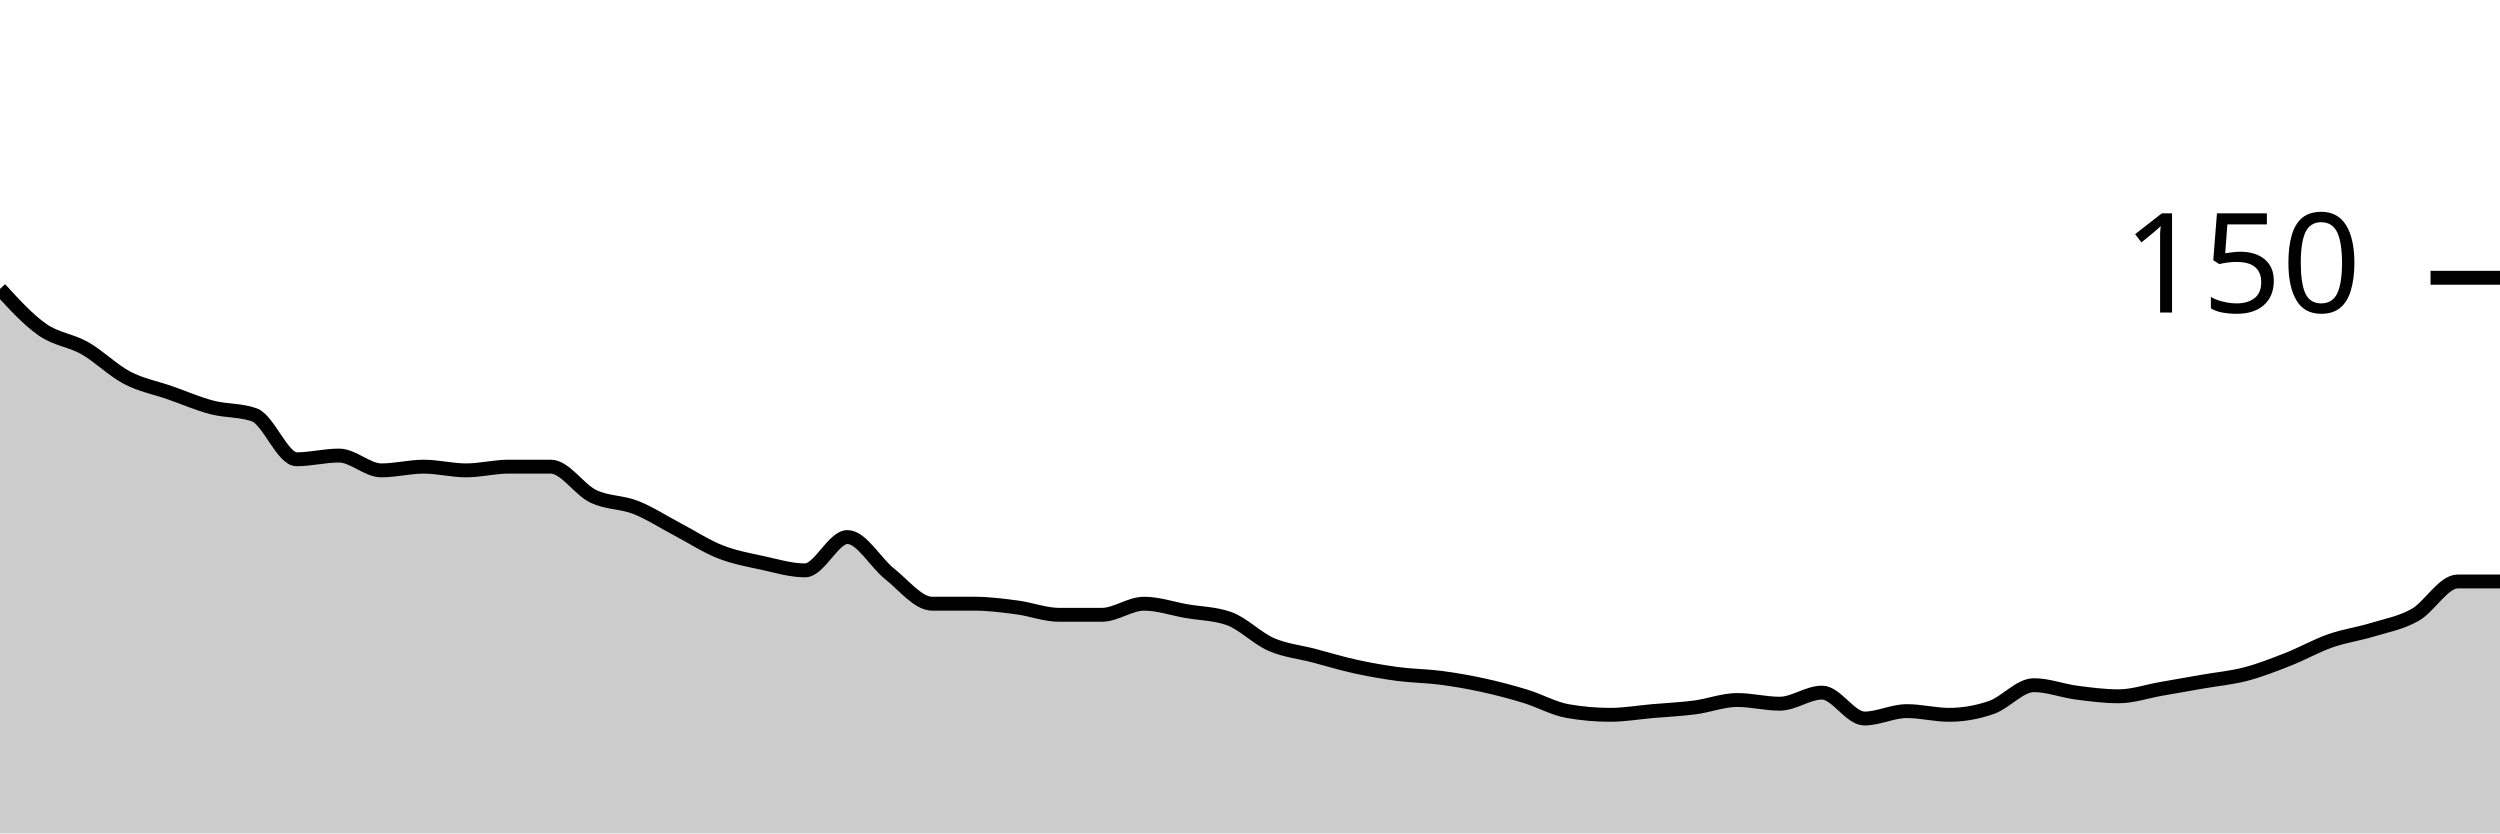
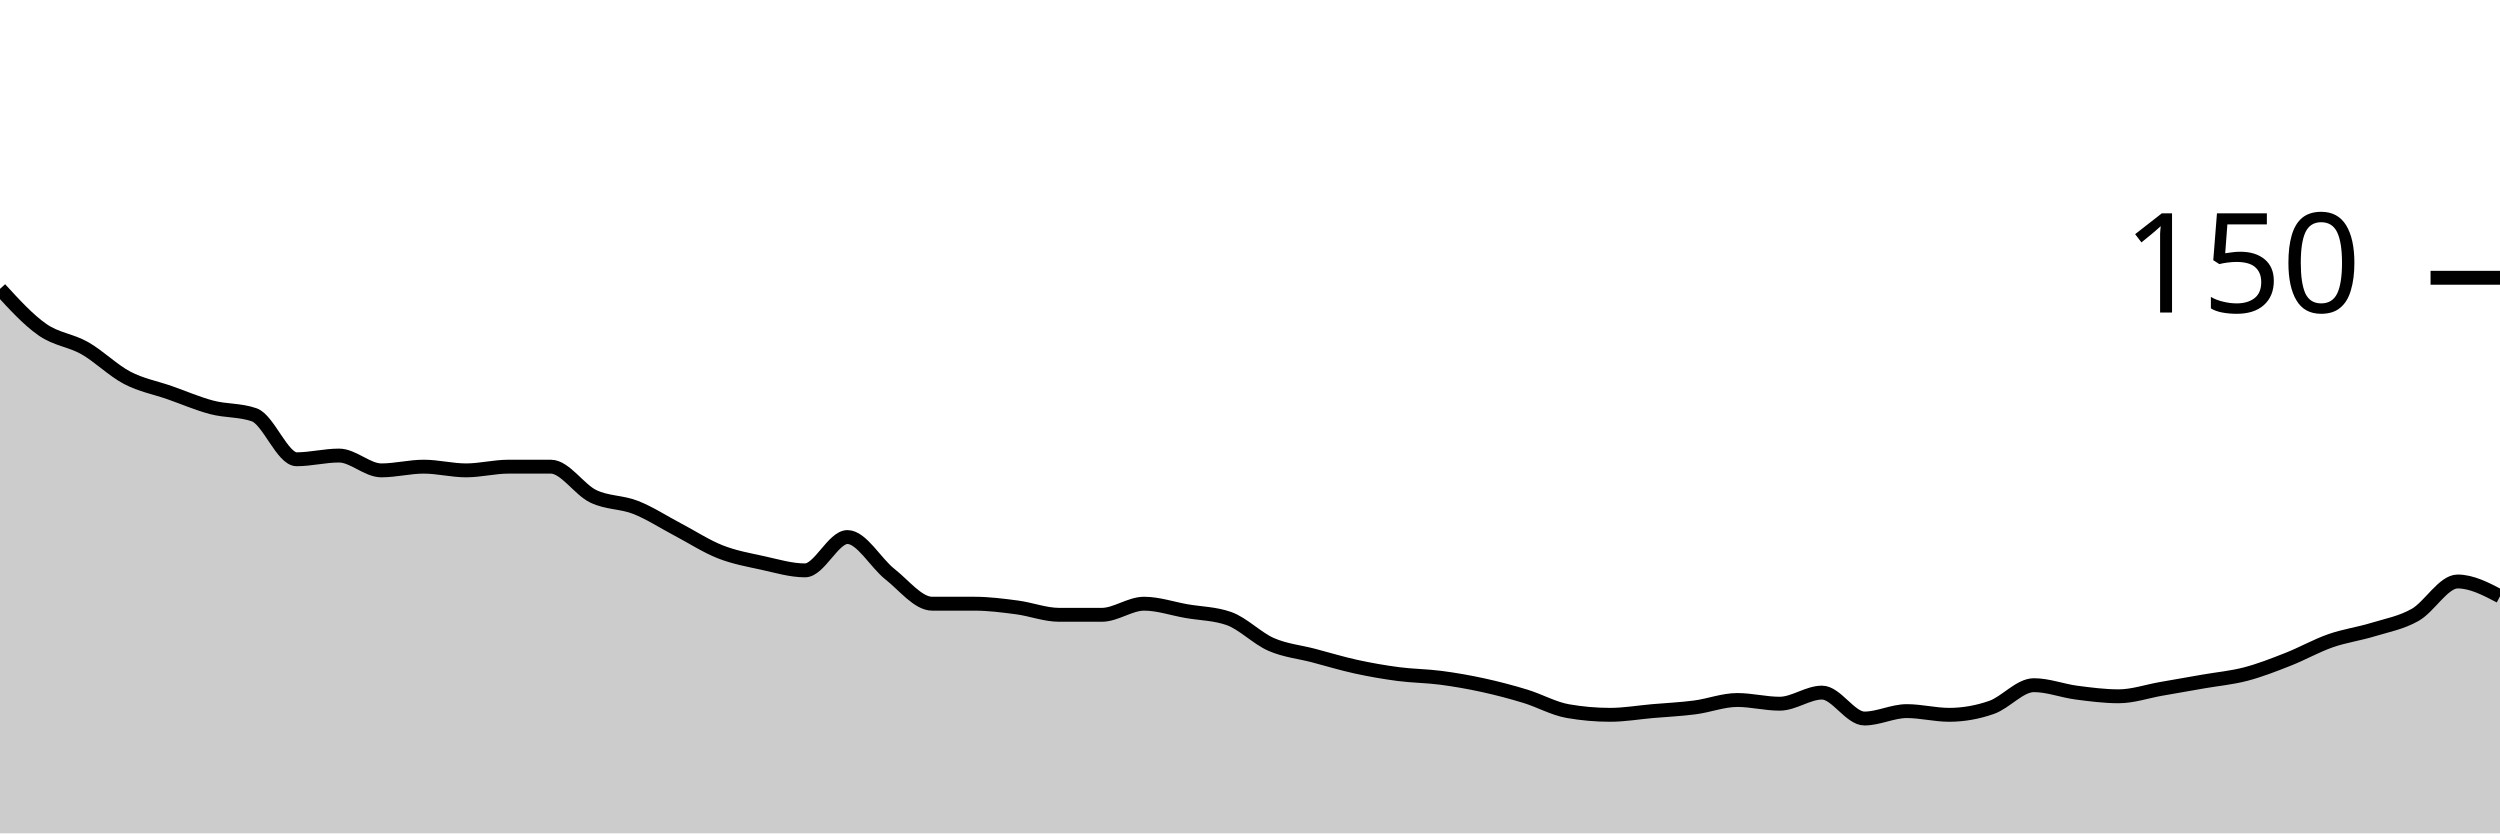
<svg xmlns="http://www.w3.org/2000/svg" viewBox="0 0 180 60">
  <g transform="translate(0,20)">
-     <path class="area" fill="rgba(0, 0, 0, 0.2)" d="M0,0.8C1.017,1.911,2.034,3.022,3.051,3.733C4.068,4.444,5.085,4.489,6.102,5.067C7.119,5.644,8.136,6.667,9.153,7.2C10.169,7.733,11.186,7.911,12.203,8.267C13.22,8.622,14.237,9.067,15.254,9.333C16.271,9.6,17.288,9.511,18.305,9.867C19.322,10.222,20.339,13.067,21.356,13.067C22.373,13.067,23.39,12.8,24.407,12.8C25.424,12.8,26.441,13.867,27.458,13.867C28.475,13.867,29.492,13.6,30.508,13.6C31.525,13.6,32.542,13.867,33.559,13.867C34.576,13.867,35.593,13.6,36.61,13.6C37.627,13.6,38.644,13.6,39.661,13.6C40.678,13.6,41.695,15.244,42.712,15.733C43.729,16.222,44.746,16.133,45.763,16.533C46.78,16.933,47.797,17.6,48.814,18.133C49.831,18.667,50.847,19.333,51.864,19.733C52.881,20.133,53.898,20.311,54.915,20.533C55.932,20.756,56.949,21.067,57.966,21.067C58.983,21.067,60,18.667,61.017,18.667C62.034,18.667,63.051,20.533,64.068,21.333C65.085,22.133,66.102,23.467,67.119,23.467C68.136,23.467,69.153,23.467,70.169,23.467C71.186,23.467,72.203,23.6,73.22,23.733C74.237,23.867,75.254,24.267,76.271,24.267C77.288,24.267,78.305,24.267,79.322,24.267C80.339,24.267,81.356,23.467,82.373,23.467C83.39,23.467,84.407,23.822,85.424,24C86.441,24.178,87.458,24.178,88.475,24.533C89.492,24.889,90.508,25.956,91.525,26.4C92.542,26.844,93.559,26.933,94.576,27.2C95.593,27.467,96.61,27.778,97.627,28C98.644,28.222,99.661,28.4,100.678,28.533C101.695,28.667,102.712,28.667,103.729,28.8C104.746,28.933,105.763,29.111,106.78,29.333C107.797,29.556,108.814,29.822,109.831,30.133C110.847,30.444,111.864,31.022,112.881,31.2C113.898,31.378,114.915,31.467,115.932,31.467C116.949,31.467,117.966,31.289,118.983,31.2C120,31.111,121.017,31.067,122.034,30.933C123.051,30.8,124.068,30.4,125.085,30.4C126.102,30.4,127.119,30.667,128.136,30.667C129.153,30.667,130.169,29.867,131.186,29.867C132.203,29.867,133.22,31.733,134.237,31.733C135.254,31.733,136.271,31.2,137.288,31.2C138.305,31.2,139.322,31.467,140.339,31.467C141.356,31.467,142.373,31.289,143.39,30.933C144.407,30.578,145.424,29.333,146.441,29.333C147.458,29.333,148.475,29.733,149.492,29.867C150.508,30,151.525,30.133,152.542,30.133C153.559,30.133,154.576,29.778,155.593,29.6C156.61,29.422,157.627,29.244,158.644,29.067C159.661,28.889,160.678,28.8,161.695,28.533C162.712,28.267,163.729,27.867,164.746,27.467C165.763,27.067,166.78,26.489,167.797,26.133C168.814,25.778,169.831,25.644,170.847,25.333C171.864,25.022,172.881,24.844,173.898,24.267C174.915,23.689,175.932,21.867,176.949,21.867C177.966,21.867,178.983,21.867,180,21.867L180,40C178.983,40,177.966,40,176.949,40C175.932,40,174.915,40,173.898,40C172.881,40,171.864,40,170.847,40C169.831,40,168.814,40,167.797,40C166.78,40,165.763,40,164.746,40C163.729,40,162.712,40,161.695,40C160.678,40,159.661,40,158.644,40C157.627,40,156.61,40,155.593,40C154.576,40,153.559,40,152.542,40C151.525,40,150.508,40,149.492,40C148.475,40,147.458,40,146.441,40C145.424,40,144.407,40,143.39,40C142.373,40,141.356,40,140.339,40C139.322,40,138.305,40,137.288,40C136.271,40,135.254,40,134.237,40C133.22,40,132.203,40,131.186,40C130.169,40,129.153,40,128.136,40C127.119,40,126.102,40,125.085,40C124.068,40,123.051,40,122.034,40C121.017,40,120,40,118.983,40C117.966,40,116.949,40,115.932,40C114.915,40,113.898,40,112.881,40C111.864,40,110.847,40,109.831,40C108.814,40,107.797,40,106.78,40C105.763,40,104.746,40,103.729,40C102.712,40,101.695,40,100.678,40C99.661,40,98.644,40,97.627,40C96.61,40,95.593,40,94.576,40C93.559,40,92.542,40,91.525,40C90.508,40,89.492,40,88.475,40C87.458,40,86.441,40,85.424,40C84.407,40,83.39,40,82.373,40C81.356,40,80.339,40,79.322,40C78.305,40,77.288,40,76.271,40C75.254,40,74.237,40,73.22,40C72.203,40,71.186,40,70.169,40C69.153,40,68.136,40,67.119,40C66.102,40,65.085,40,64.068,40C63.051,40,62.034,40,61.017,40C60,40,58.983,40,57.966,40C56.949,40,55.932,40,54.915,40C53.898,40,52.881,40,51.864,40C50.847,40,49.831,40,48.814,40C47.797,40,46.78,40,45.763,40C44.746,40,43.729,40,42.712,40C41.695,40,40.678,40,39.661,40C38.644,40,37.627,40,36.61,40C35.593,40,34.576,40,33.559,40C32.542,40,31.525,40,30.508,40C29.492,40,28.475,40,27.458,40C26.441,40,25.424,40,24.407,40C23.39,40,22.373,40,21.356,40C20.339,40,19.322,40,18.305,40C17.288,40,16.271,40,15.254,40C14.237,40,13.22,40,12.203,40C11.186,40,10.169,40,9.153,40C8.136,40,7.119,40,6.102,40C5.085,40,4.068,40,3.051,40C2.034,40,1.017,40,0,40Z" />
-     <path class="line" stroke="black" fill="none" d="M0,0.8C1.017,1.911,2.034,3.022,3.051,3.733C4.068,4.444,5.085,4.489,6.102,5.067C7.119,5.644,8.136,6.667,9.153,7.2C10.169,7.733,11.186,7.911,12.203,8.267C13.22,8.622,14.237,9.067,15.254,9.333C16.271,9.6,17.288,9.511,18.305,9.867C19.322,10.222,20.339,13.067,21.356,13.067C22.373,13.067,23.39,12.8,24.407,12.8C25.424,12.8,26.441,13.867,27.458,13.867C28.475,13.867,29.492,13.6,30.508,13.6C31.525,13.6,32.542,13.867,33.559,13.867C34.576,13.867,35.593,13.6,36.61,13.6C37.627,13.6,38.644,13.6,39.661,13.6C40.678,13.6,41.695,15.244,42.712,15.733C43.729,16.222,44.746,16.133,45.763,16.533C46.78,16.933,47.797,17.6,48.814,18.133C49.831,18.667,50.847,19.333,51.864,19.733C52.881,20.133,53.898,20.311,54.915,20.533C55.932,20.756,56.949,21.067,57.966,21.067C58.983,21.067,60,18.667,61.017,18.667C62.034,18.667,63.051,20.533,64.068,21.333C65.085,22.133,66.102,23.467,67.119,23.467C68.136,23.467,69.153,23.467,70.169,23.467C71.186,23.467,72.203,23.6,73.22,23.733C74.237,23.867,75.254,24.267,76.271,24.267C77.288,24.267,78.305,24.267,79.322,24.267C80.339,24.267,81.356,23.467,82.373,23.467C83.39,23.467,84.407,23.822,85.424,24C86.441,24.178,87.458,24.178,88.475,24.533C89.492,24.889,90.508,25.956,91.525,26.4C92.542,26.844,93.559,26.933,94.576,27.2C95.593,27.467,96.61,27.778,97.627,28C98.644,28.222,99.661,28.4,100.678,28.533C101.695,28.667,102.712,28.667,103.729,28.8C104.746,28.933,105.763,29.111,106.78,29.333C107.797,29.556,108.814,29.822,109.831,30.133C110.847,30.444,111.864,31.022,112.881,31.2C113.898,31.378,114.915,31.467,115.932,31.467C116.949,31.467,117.966,31.289,118.983,31.2C120,31.111,121.017,31.067,122.034,30.933C123.051,30.8,124.068,30.4,125.085,30.4C126.102,30.4,127.119,30.667,128.136,30.667C129.153,30.667,130.169,29.867,131.186,29.867C132.203,29.867,133.22,31.733,134.237,31.733C135.254,31.733,136.271,31.2,137.288,31.2C138.305,31.2,139.322,31.467,140.339,31.467C141.356,31.467,142.373,31.289,143.39,30.933C144.407,30.578,145.424,29.333,146.441,29.333C147.458,29.333,148.475,29.733,149.492,29.867C150.508,30,151.525,30.133,152.542,30.133C153.559,30.133,154.576,29.778,155.593,29.6C156.61,29.422,157.627,29.244,158.644,29.067C159.661,28.889,160.678,28.8,161.695,28.533C162.712,28.267,163.729,27.867,164.746,27.467C165.763,27.067,166.78,26.489,167.797,26.133C168.814,25.778,169.831,25.644,170.847,25.333C171.864,25.022,172.881,24.844,173.898,24.267C174.915,23.689,175.932,21.867,176.949,21.867C177.966,21.867,178.983,21.867,180,21.867" />
+     <path class="area" fill="rgba(0, 0, 0, 0.2)" d="M0,0.8C1.017,1.911,2.034,3.022,3.051,3.733C4.068,4.444,5.085,4.489,6.102,5.067C7.119,5.644,8.136,6.667,9.153,7.2C10.169,7.733,11.186,7.911,12.203,8.267C13.22,8.622,14.237,9.067,15.254,9.333C16.271,9.6,17.288,9.511,18.305,9.867C19.322,10.222,20.339,13.067,21.356,13.067C22.373,13.067,23.39,12.8,24.407,12.8C25.424,12.8,26.441,13.867,27.458,13.867C28.475,13.867,29.492,13.6,30.508,13.6C31.525,13.6,32.542,13.867,33.559,13.867C34.576,13.867,35.593,13.6,36.61,13.6C37.627,13.6,38.644,13.6,39.661,13.6C40.678,13.6,41.695,15.244,42.712,15.733C43.729,16.222,44.746,16.133,45.763,16.533C46.78,16.933,47.797,17.6,48.814,18.133C49.831,18.667,50.847,19.333,51.864,19.733C52.881,20.133,53.898,20.311,54.915,20.533C55.932,20.756,56.949,21.067,57.966,21.067C58.983,21.067,60,18.667,61.017,18.667C62.034,18.667,63.051,20.533,64.068,21.333C65.085,22.133,66.102,23.467,67.119,23.467C68.136,23.467,69.153,23.467,70.169,23.467C71.186,23.467,72.203,23.6,73.22,23.733C74.237,23.867,75.254,24.267,76.271,24.267C77.288,24.267,78.305,24.267,79.322,24.267C80.339,24.267,81.356,23.467,82.373,23.467C83.39,23.467,84.407,23.822,85.424,24C86.441,24.178,87.458,24.178,88.475,24.533C89.492,24.889,90.508,25.956,91.525,26.4C92.542,26.844,93.559,26.933,94.576,27.2C95.593,27.467,96.61,27.778,97.627,28C98.644,28.222,99.661,28.4,100.678,28.533C101.695,28.667,102.712,28.667,103.729,28.8C104.746,28.933,105.763,29.111,106.78,29.333C107.797,29.556,108.814,29.822,109.831,30.133C110.847,30.444,111.864,31.022,112.881,31.2C113.898,31.378,114.915,31.467,115.932,31.467C116.949,31.467,117.966,31.289,118.983,31.2C120,31.111,121.017,31.067,122.034,30.933C123.051,30.8,124.068,30.4,125.085,30.4C126.102,30.4,127.119,30.667,128.136,30.667C129.153,30.667,130.169,29.867,131.186,29.867C132.203,29.867,133.22,31.733,134.237,31.733C135.254,31.733,136.271,31.2,137.288,31.2C138.305,31.2,139.322,31.467,140.339,31.467C141.356,31.467,142.373,31.289,143.39,30.933C144.407,30.578,145.424,29.333,146.441,29.333C147.458,29.333,148.475,29.733,149.492,29.867C150.508,30,151.525,30.133,152.542,30.133C153.559,30.133,154.576,29.778,155.593,29.6C156.61,29.422,157.627,29.244,158.644,29.067C159.661,28.889,160.678,28.8,161.695,28.533C162.712,28.267,163.729,27.867,164.746,27.467C165.763,27.067,166.78,26.489,167.797,26.133C168.814,25.778,169.831,25.644,170.847,25.333C171.864,25.022,172.881,24.844,173.898,24.267C174.915,23.689,175.932,21.867,176.949,21.867C177.966,21.867,178.983,22.4,180,22.933L180,40C178.983,40,177.966,40,176.949,40C175.932,40,174.915,40,173.898,40C172.881,40,171.864,40,170.847,40C169.831,40,168.814,40,167.797,40C166.78,40,165.763,40,164.746,40C163.729,40,162.712,40,161.695,40C160.678,40,159.661,40,158.644,40C157.627,40,156.61,40,155.593,40C154.576,40,153.559,40,152.542,40C151.525,40,150.508,40,149.492,40C148.475,40,147.458,40,146.441,40C145.424,40,144.407,40,143.39,40C142.373,40,141.356,40,140.339,40C139.322,40,138.305,40,137.288,40C136.271,40,135.254,40,134.237,40C133.22,40,132.203,40,131.186,40C130.169,40,129.153,40,128.136,40C127.119,40,126.102,40,125.085,40C124.068,40,123.051,40,122.034,40C121.017,40,120,40,118.983,40C117.966,40,116.949,40,115.932,40C114.915,40,113.898,40,112.881,40C111.864,40,110.847,40,109.831,40C108.814,40,107.797,40,106.78,40C105.763,40,104.746,40,103.729,40C102.712,40,101.695,40,100.678,40C99.661,40,98.644,40,97.627,40C96.61,40,95.593,40,94.576,40C93.559,40,92.542,40,91.525,40C90.508,40,89.492,40,88.475,40C87.458,40,86.441,40,85.424,40C84.407,40,83.39,40,82.373,40C81.356,40,80.339,40,79.322,40C78.305,40,77.288,40,76.271,40C75.254,40,74.237,40,73.22,40C72.203,40,71.186,40,70.169,40C69.153,40,68.136,40,67.119,40C66.102,40,65.085,40,64.068,40C63.051,40,62.034,40,61.017,40C60,40,58.983,40,57.966,40C56.949,40,55.932,40,54.915,40C53.898,40,52.881,40,51.864,40C50.847,40,49.831,40,48.814,40C47.797,40,46.78,40,45.763,40C44.746,40,43.729,40,42.712,40C41.695,40,40.678,40,39.661,40C38.644,40,37.627,40,36.61,40C35.593,40,34.576,40,33.559,40C32.542,40,31.525,40,30.508,40C29.492,40,28.475,40,27.458,40C26.441,40,25.424,40,24.407,40C23.39,40,22.373,40,21.356,40C20.339,40,19.322,40,18.305,40C17.288,40,16.271,40,15.254,40C14.237,40,13.22,40,12.203,40C11.186,40,10.169,40,9.153,40C8.136,40,7.119,40,6.102,40C5.085,40,4.068,40,3.051,40C2.034,40,1.017,40,0,40Z" />
+     <path class="line" stroke="black" fill="none" d="M0,0.8C1.017,1.911,2.034,3.022,3.051,3.733C4.068,4.444,5.085,4.489,6.102,5.067C7.119,5.644,8.136,6.667,9.153,7.2C10.169,7.733,11.186,7.911,12.203,8.267C13.22,8.622,14.237,9.067,15.254,9.333C16.271,9.6,17.288,9.511,18.305,9.867C19.322,10.222,20.339,13.067,21.356,13.067C22.373,13.067,23.39,12.8,24.407,12.8C25.424,12.8,26.441,13.867,27.458,13.867C28.475,13.867,29.492,13.6,30.508,13.6C31.525,13.6,32.542,13.867,33.559,13.867C34.576,13.867,35.593,13.6,36.61,13.6C37.627,13.6,38.644,13.6,39.661,13.6C40.678,13.6,41.695,15.244,42.712,15.733C43.729,16.222,44.746,16.133,45.763,16.533C46.78,16.933,47.797,17.6,48.814,18.133C49.831,18.667,50.847,19.333,51.864,19.733C52.881,20.133,53.898,20.311,54.915,20.533C55.932,20.756,56.949,21.067,57.966,21.067C58.983,21.067,60,18.667,61.017,18.667C62.034,18.667,63.051,20.533,64.068,21.333C65.085,22.133,66.102,23.467,67.119,23.467C68.136,23.467,69.153,23.467,70.169,23.467C71.186,23.467,72.203,23.6,73.22,23.733C74.237,23.867,75.254,24.267,76.271,24.267C77.288,24.267,78.305,24.267,79.322,24.267C80.339,24.267,81.356,23.467,82.373,23.467C83.39,23.467,84.407,23.822,85.424,24C86.441,24.178,87.458,24.178,88.475,24.533C89.492,24.889,90.508,25.956,91.525,26.4C92.542,26.844,93.559,26.933,94.576,27.2C95.593,27.467,96.61,27.778,97.627,28C98.644,28.222,99.661,28.4,100.678,28.533C101.695,28.667,102.712,28.667,103.729,28.8C104.746,28.933,105.763,29.111,106.78,29.333C107.797,29.556,108.814,29.822,109.831,30.133C110.847,30.444,111.864,31.022,112.881,31.2C113.898,31.378,114.915,31.467,115.932,31.467C116.949,31.467,117.966,31.289,118.983,31.2C120,31.111,121.017,31.067,122.034,30.933C123.051,30.8,124.068,30.4,125.085,30.4C126.102,30.4,127.119,30.667,128.136,30.667C129.153,30.667,130.169,29.867,131.186,29.867C132.203,29.867,133.22,31.733,134.237,31.733C135.254,31.733,136.271,31.2,137.288,31.2C138.305,31.2,139.322,31.467,140.339,31.467C141.356,31.467,142.373,31.289,143.39,30.933C144.407,30.578,145.424,29.333,146.441,29.333C147.458,29.333,148.475,29.733,149.492,29.867C150.508,30,151.525,30.133,152.542,30.133C153.559,30.133,154.576,29.778,155.593,29.6C156.61,29.422,157.627,29.244,158.644,29.067C159.661,28.889,160.678,28.8,161.695,28.533C162.712,28.267,163.729,27.867,164.746,27.467C165.763,27.067,166.78,26.489,167.797,26.133C168.814,25.778,169.831,25.644,170.847,25.333C171.864,25.022,172.881,24.844,173.898,24.267C174.915,23.689,175.932,21.867,176.949,21.867C177.966,21.867,178.983,22.4,180,22.933" />
    <path class="axis-ceiling" stroke-width="1" stroke="black" fill="none" d="M175,0L180,0" />
    <text class="axis-ceiling-label" font-family="sans-serif" text-anchor="end" font-size="10px" x="170" y="2.5">150</text>
  </g>
</svg>
